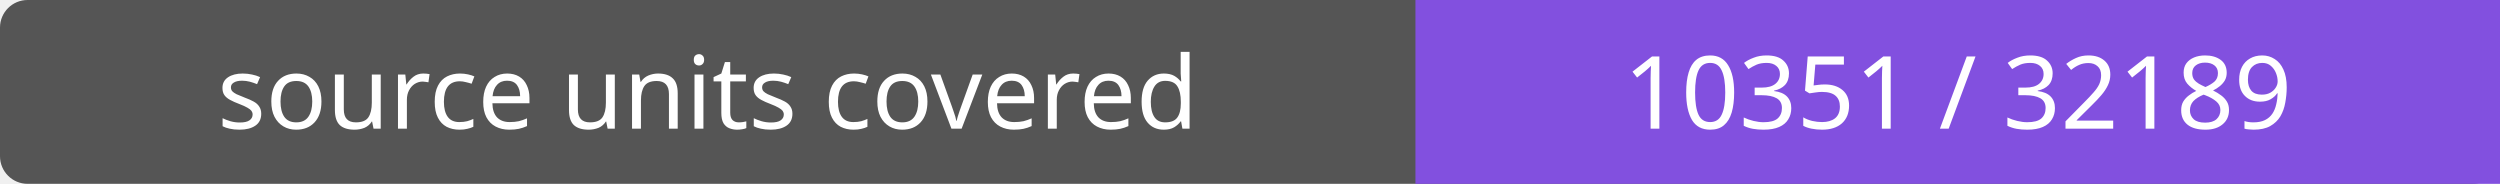
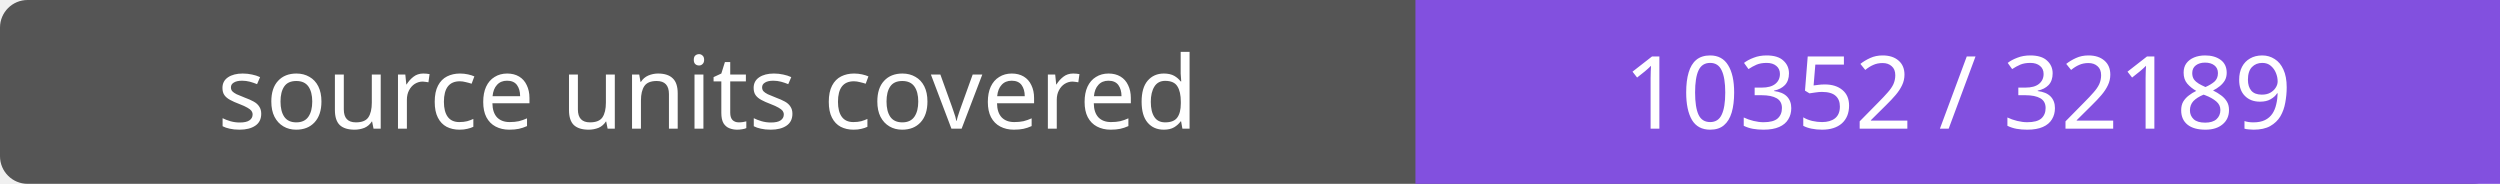
- <svg xmlns="http://www.w3.org/2000/svg" width="272" height="20" role="img" aria-label="source units covered: 10351 / 32189">
+ <svg xmlns="http://www.w3.org/2000/svg" width="272" height="20" role="img" aria-label="source units covered: 10352 / 32189">
  <rect width="272" height="20" rx="3" fill="#555" />
  <path fill="#8250df" d="M154 0h118v20H154z" />
  <g fill="#fff" text-anchor="middle" font-family="Verdana,sans-serif" font-size="11">
    <text x="77.0" y="14">source units covered</text>
-     <text x="213.0" y="14">10351 / 32189</text>
+     <text x="213.0" y="14">10352 / 32189</text>
  </g>
</svg>
